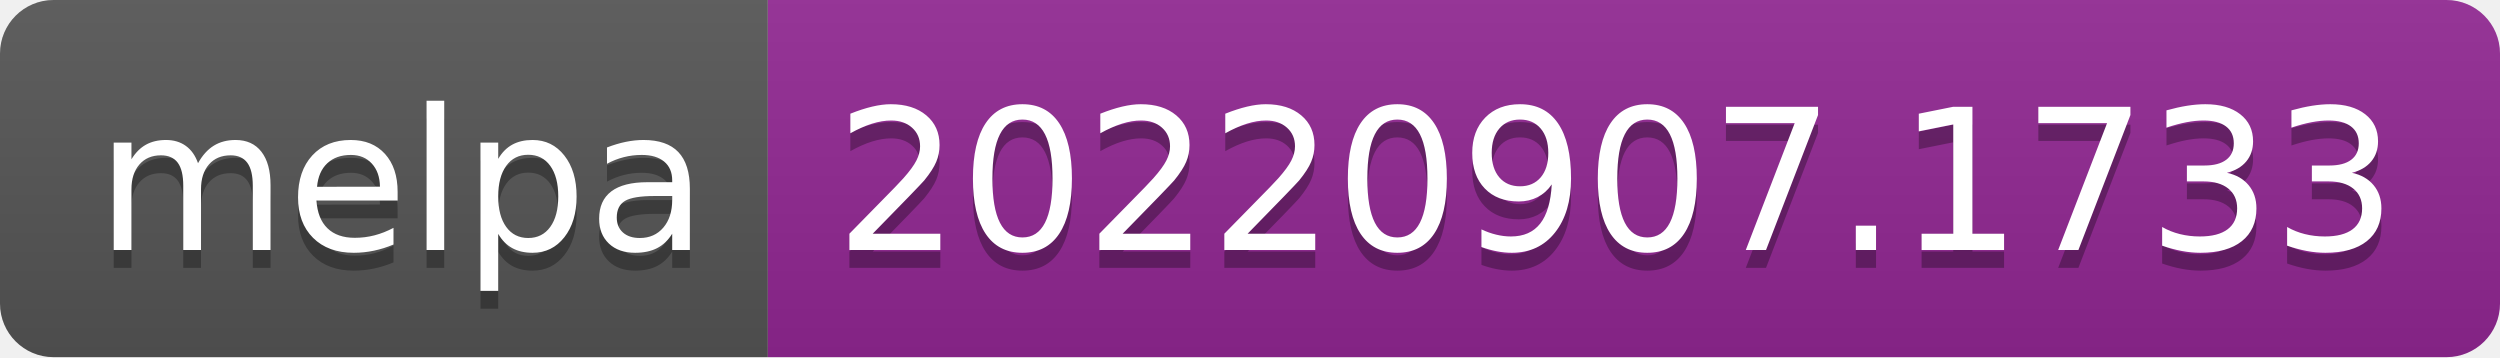
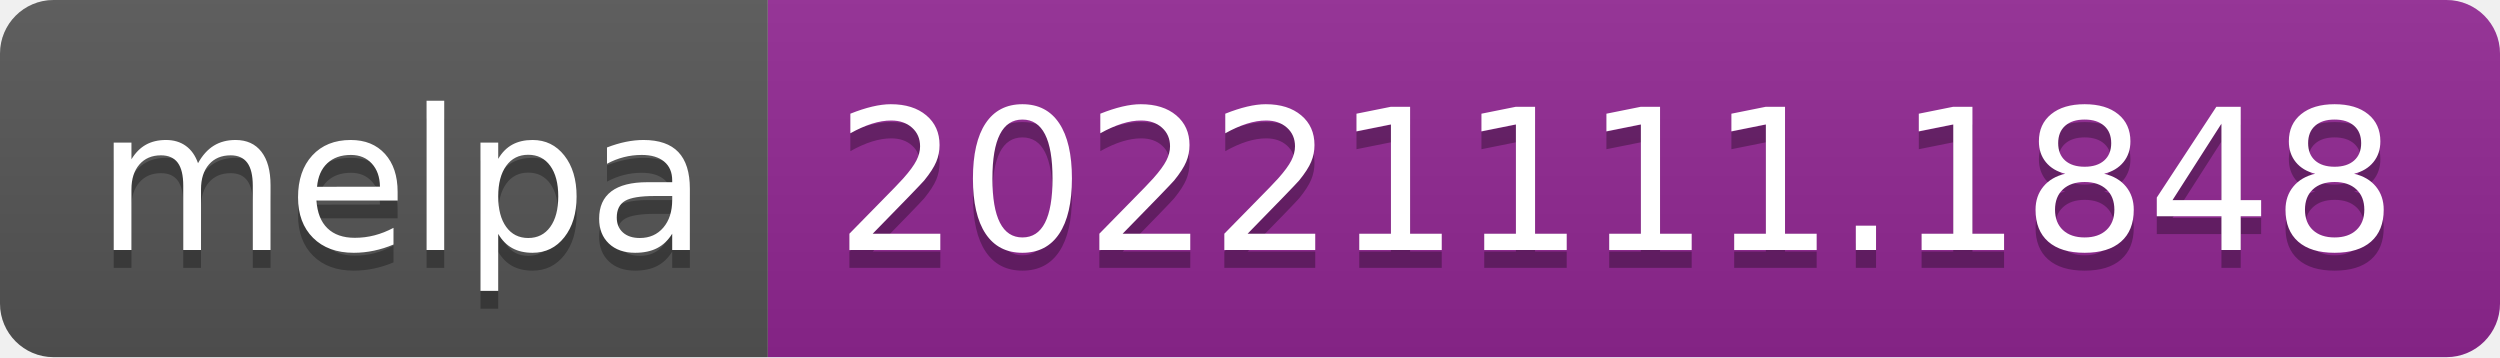
- <svg xmlns="http://www.w3.org/2000/svg" width="140" height="20" role="img" aria-label="melpa: 20220907.1733">
+ <svg xmlns="http://www.w3.org/2000/svg" width="140" height="20" role="img" aria-label="melpa: 20221111.1848">
  <linearGradient id="s" x2="0" y2="100%">
    <stop offset="0" stop-color="#bbb" stop-opacity=".1" />
    <stop offset="1" stop-opacity=".1" />
  </linearGradient>
  <clipPath id="r">
    <rect width="140" height="20" rx="3" fill="#fff" />
  </clipPath>
  <g clip-path="url(#r)">
    <rect width="43" height="20" fill="#555" />
    <rect x="43" width="97" height="20" fill="#922793" />
    <rect width="140" height="20" fill="url(#s)" />
  </g>
  <g fill="#fff" text-anchor="middle" font-family="Verdana,Geneva,DejaVu Sans,sans-serif" text-rendering="geometricPrecision" font-size="110">
    <text aria-hidden="true" x="225" y="150" fill="#010101" fill-opacity=".3" transform="scale(.1)" textLength="330">melpa</text>
    <text x="225" y="140" transform="scale(.1)" fill="#fff" textLength="330">melpa</text>
-     <text aria-hidden="true" x="905" y="150" fill="#010101" fill-opacity=".3" transform="scale(.1)" textLength="870">20220907.1733</text>
-     <text x="905" y="140" transform="scale(.1)" fill="#fff" textLength="870">20220907.1733</text>
+     <text aria-hidden="true" x="905" y="150" fill="#010101" fill-opacity=".3" transform="scale(.1)" textLength="870">20221111.1848</text>
+     <text x="905" y="140" transform="scale(.1)" fill="#fff" textLength="870">20221111.1848</text>
  </g>
</svg>
